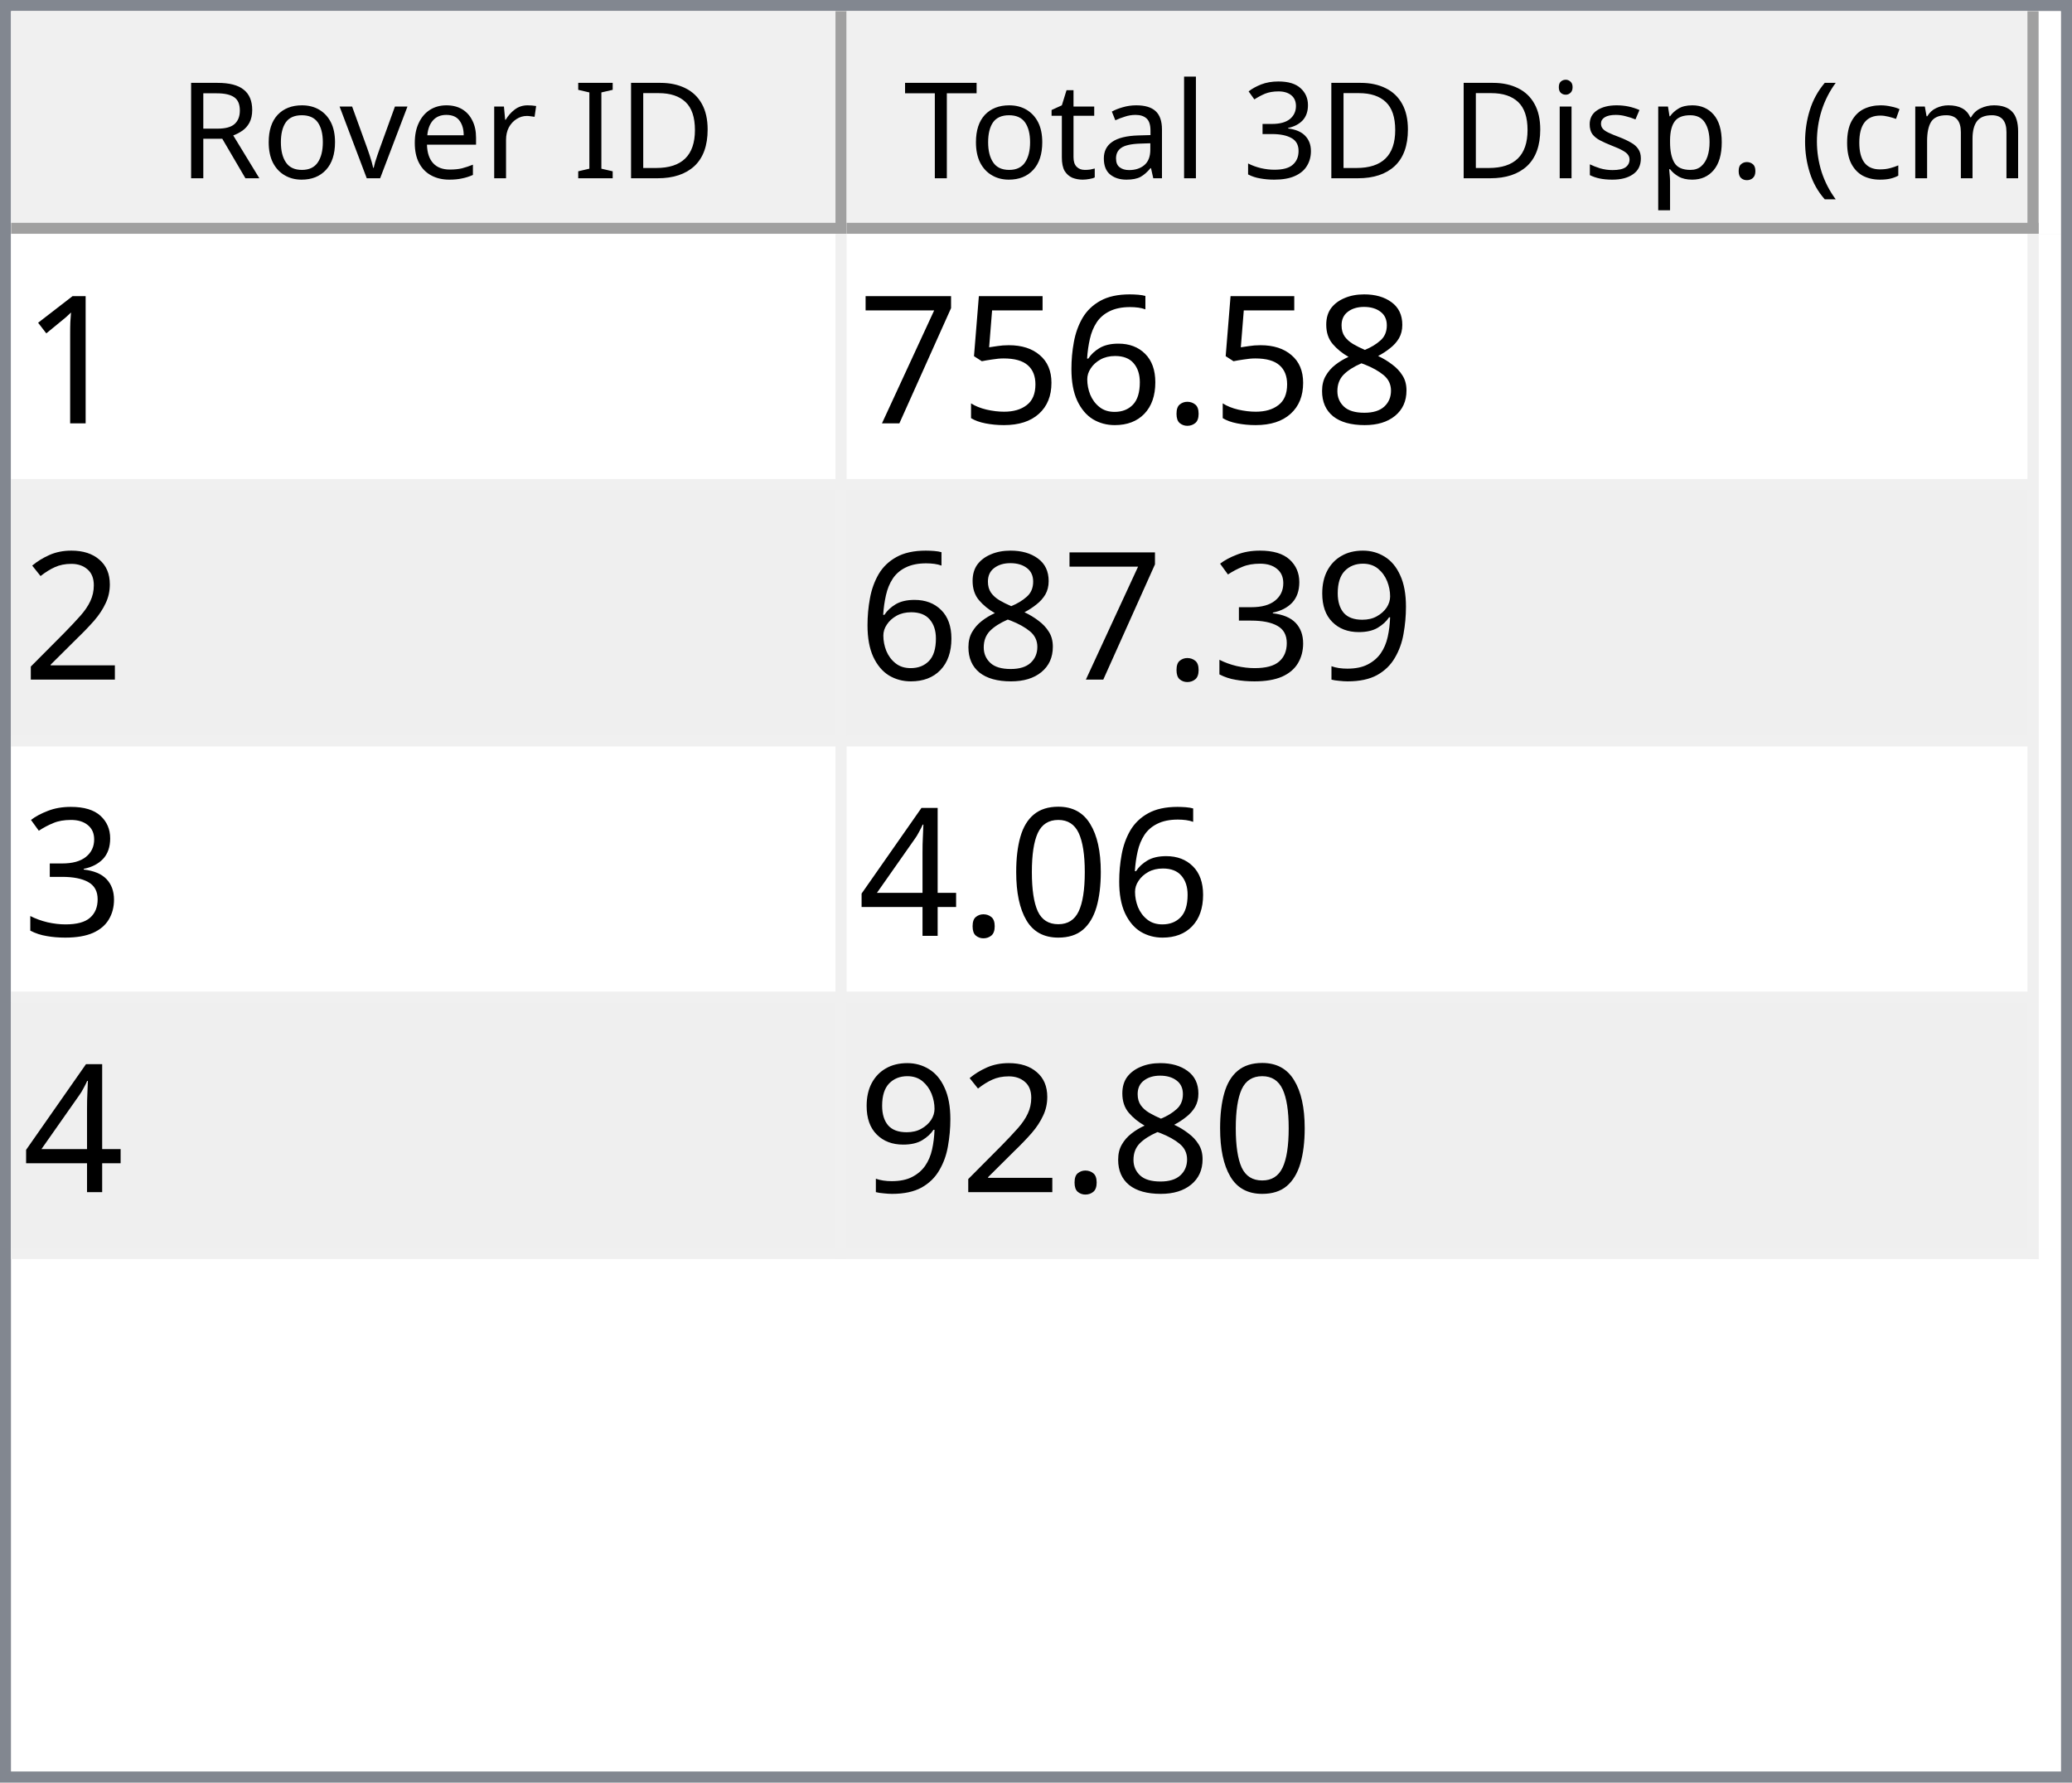
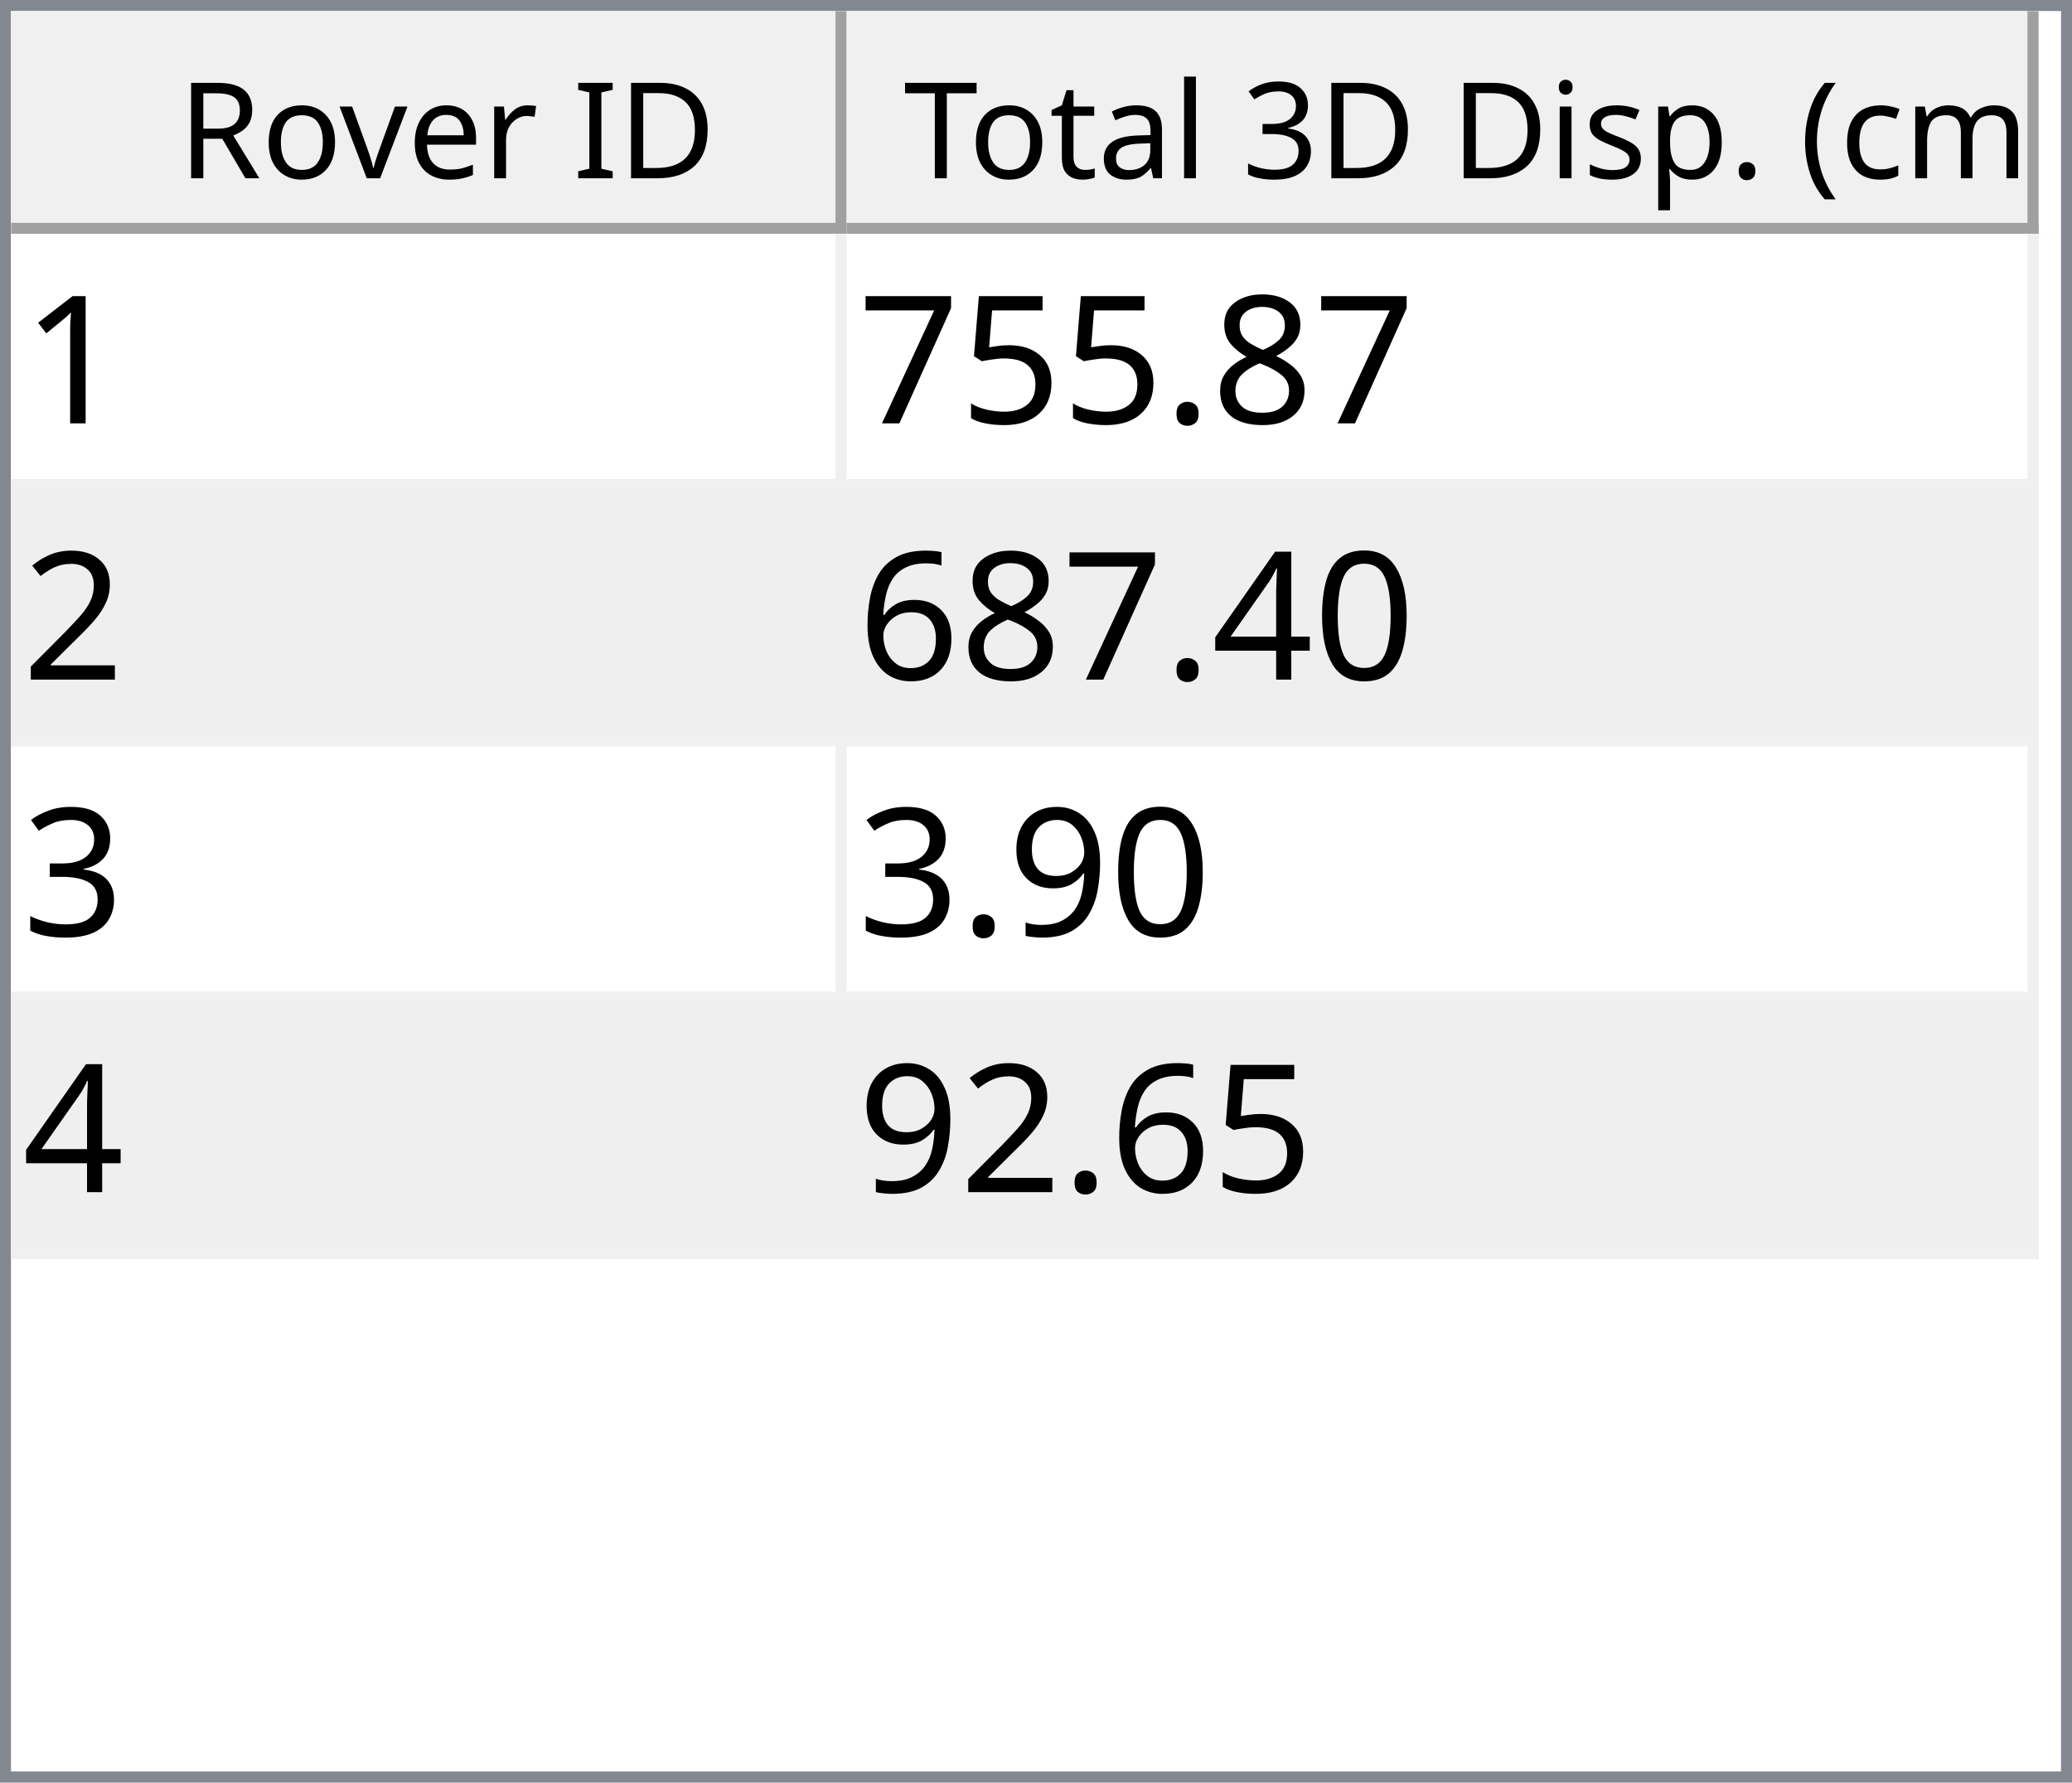
<svg xmlns="http://www.w3.org/2000/svg" style="fill-opacity:1; color-rendering:auto; color-interpolation:auto; text-rendering:auto; stroke:black; stroke-linecap:square; stroke-miterlimit:10; shape-rendering:auto; stroke-opacity:1; fill:black; stroke-dasharray:none; font-weight:normal; stroke-width:1; font-family:'Dialog'; font-style:normal; stroke-linejoin:miter; font-size:12px; stroke-dashoffset:0; image-rendering:auto;" width="186" height="160">
  <defs id="genericDefs" />
  <g>
    <defs id="defs1">
      <clipPath clipPathUnits="userSpaceOnUse" id="clipPath1">
        <path d="M0 0 L186 0 L186 160 L0 160 L0 0 Z" />
      </clipPath>
      <clipPath clipPathUnits="userSpaceOnUse" id="clipPath2">
        <path d="M0 0 L0 160 L186 160 L186 0 Z" />
      </clipPath>
      <clipPath clipPathUnits="userSpaceOnUse" id="clipPath3">
        <path d="M0 0 L0 20 L184 20 L184 0 Z" />
      </clipPath>
      <clipPath clipPathUnits="userSpaceOnUse" id="clipPath4">
        <path d="M0 0 L0 20 L75 20 L75 0 Z" />
      </clipPath>
      <clipPath clipPathUnits="userSpaceOnUse" id="clipPath5">
        <path d="M1 1 L1 19 L74 19 L74 1 Z" />
      </clipPath>
      <clipPath clipPathUnits="userSpaceOnUse" id="clipPath6">
        <path d="M0 0 L0 18 L73 18 L73 0 Z" />
      </clipPath>
      <clipPath clipPathUnits="userSpaceOnUse" id="clipPath7">
        <path d="M-0.5 -0.5 L-0.5 19.5 L74.5 19.5 L74.5 -0.5 Z" />
      </clipPath>
      <clipPath clipPathUnits="userSpaceOnUse" id="clipPath8">
        <path d="M0 0 L0 20 L107 20 L107 0 Z" />
      </clipPath>
      <clipPath clipPathUnits="userSpaceOnUse" id="clipPath9">
        <path d="M1 1 L1 19 L106 19 L106 1 Z" />
      </clipPath>
      <clipPath clipPathUnits="userSpaceOnUse" id="clipPath10">
        <path d="M0 0 L0 18 L105 18 L105 0 Z" />
      </clipPath>
      <clipPath clipPathUnits="userSpaceOnUse" id="clipPath11">
        <path d="M-0.5 -0.5 L-0.5 19.5 L106.5 19.5 L106.5 -0.5 Z" />
      </clipPath>
      <clipPath clipPathUnits="userSpaceOnUse" id="clipPath12">
        <path d="M0 0 L0 138 L184 138 L184 0 Z" />
      </clipPath>
      <clipPath clipPathUnits="userSpaceOnUse" id="clipPath13">
        <path d="M0 0 L0 92 L182 92 L182 0 Z" />
      </clipPath>
      <clipPath clipPathUnits="userSpaceOnUse" id="clipPath14">
        <path d="M-0.5 -0.5 L-0.5 91.5 L181.5 91.5 L181.5 -0.5 Z" />
      </clipPath>
      <clipPath clipPathUnits="userSpaceOnUse" id="clipPath15">
        <path d="M0 0 L0 22 L74 22 L74 0 Z" />
      </clipPath>
      <clipPath clipPathUnits="userSpaceOnUse" id="clipPath16">
        <path d="M0 0 L0 22 L106 22 L106 0 Z" />
      </clipPath>
      <font horiz-adv-x="64.551" id="font1">
        <font-face ascent="107.91" descent="25.098" units-per-em="100" style="font-style:normal; font-family:Segoe UI; font-weight:normal;" />
        <missing-glyph horiz-adv-x="64.551" d="M8.109 0 L8.109 68.266 L56.453 68.266 L56.453 0 L8.109 0 ZM15.328 7.234 L49.219 7.234 L49.219 61.031 L15.328 61.031 L15.328 7.234 Z" />
        <glyph unicode="D" horiz-adv-x="70.117" d="M9.188 0 L9.188 70.016 L28.516 70.016 Q65.531 70.016 65.531 35.891 Q65.531 19.672 55.25 9.836 Q44.969 0 27.734 0 L9.188 0 ZM17.391 62.594 L17.391 7.422 L27.828 7.422 Q41.609 7.422 49.273 14.797 Q56.938 22.172 56.938 35.688 Q56.938 62.594 28.328 62.594 L17.391 62.594 Z" />
        <glyph unicode="I" horiz-adv-x="26.611" d="M17.391 0 L9.188 0 L9.188 70.016 L17.391 70.016 L17.391 0 Z" />
        <glyph unicode=" " horiz-adv-x="27.393" d="" />
        <glyph unicode="r" horiz-adv-x="34.766" d="M34.188 41.891 Q32.078 43.5 28.125 43.5 Q23 43.5 19.555 38.672 Q16.109 33.844 16.109 25.484 L16.109 0 L8.109 0 L8.109 50 L16.109 50 L16.109 39.703 L16.312 39.703 Q18.016 44.969 21.531 47.922 Q25.047 50.875 29.391 50.875 Q32.516 50.875 34.188 50.203 L34.188 41.891 Z" />
        <glyph unicode="e" horiz-adv-x="52.295" d="M48.297 23 L12.984 23 Q13.188 14.656 17.484 10.109 Q21.781 5.562 29.297 5.562 Q37.75 5.562 44.828 11.141 L44.828 3.609 Q38.234 -1.172 27.391 -1.172 Q16.797 -1.172 10.742 5.641 Q4.688 12.453 4.688 24.812 Q4.688 36.469 11.305 43.82 Q17.922 51.172 27.734 51.172 Q37.547 51.172 42.922 44.828 Q48.297 38.484 48.297 27.203 L48.297 23 ZM40.094 29.781 Q40.047 36.719 36.75 40.578 Q33.453 44.438 27.594 44.438 Q21.922 44.438 17.969 40.383 Q14.016 36.328 13.094 29.781 L40.094 29.781 Z" />
        <glyph unicode="v" horiz-adv-x="47.9" d="M47.406 50 L27.484 0 L19.625 0 L0.688 50 L9.469 50 L22.172 13.672 Q23.578 9.672 23.922 6.688 L24.125 6.688 Q24.609 10.453 25.688 13.484 L38.969 50 L47.406 50 Z" />
        <glyph unicode="o" horiz-adv-x="58.594" d="M29 -1.172 Q17.922 -1.172 11.305 5.836 Q4.688 12.844 4.688 24.422 Q4.688 37.016 11.57 44.094 Q18.453 51.172 30.172 51.172 Q41.359 51.172 47.633 44.289 Q53.906 37.406 53.906 25.203 Q53.906 13.234 47.141 6.031 Q40.375 -1.172 29 -1.172 ZM29.594 44.438 Q21.875 44.438 17.383 39.188 Q12.891 33.938 12.891 24.703 Q12.891 15.828 17.43 10.695 Q21.969 5.562 29.594 5.562 Q37.359 5.562 41.531 10.594 Q45.703 15.625 45.703 24.906 Q45.703 34.281 41.531 39.359 Q37.359 44.438 29.594 44.438 Z" />
        <glyph unicode="R" horiz-adv-x="59.814" d="M59.375 0 L49.609 0 L37.891 19.625 Q36.281 22.359 34.766 24.289 Q33.25 26.219 31.664 27.438 Q30.078 28.656 28.25 29.219 Q26.422 29.781 24.125 29.781 L17.391 29.781 L17.391 0 L9.188 0 L9.188 70.016 L30.078 70.016 Q34.672 70.016 38.555 68.867 Q42.438 67.719 45.289 65.375 Q48.141 63.031 49.758 59.547 Q51.375 56.062 51.375 51.375 Q51.375 47.703 50.273 44.656 Q49.172 41.609 47.148 39.211 Q45.125 36.812 42.266 35.133 Q39.406 33.453 35.844 32.516 L35.844 32.328 Q37.594 31.547 38.891 30.547 Q40.188 29.547 41.359 28.18 Q42.531 26.812 43.68 25.078 Q44.828 23.344 46.234 21.047 L59.375 0 ZM17.391 62.594 L17.391 37.203 L28.516 37.203 Q31.594 37.203 34.203 38.133 Q36.812 39.062 38.719 40.797 Q40.625 42.531 41.703 45.047 Q42.781 47.562 42.781 50.688 Q42.781 56.297 39.141 59.445 Q35.5 62.594 28.609 62.594 L17.391 62.594 Z" />
        <glyph unicode=")" horiz-adv-x="30.176" d="M8.297 -15.922 L1.172 -15.922 Q16.406 2.344 16.406 26.812 Q16.406 51.469 1.078 70.016 L8.297 70.016 Q23.531 52.156 23.531 26.703 Q23.531 1.375 8.297 -15.922 Z" />
        <glyph unicode="m" horiz-adv-x="86.133" d="M79.109 0 L71.094 0 L71.094 28.719 Q71.094 37.016 68.531 40.727 Q65.969 44.438 59.906 44.438 Q54.781 44.438 51.195 39.75 Q47.609 35.062 47.609 28.516 L47.609 0 L39.594 0 L39.594 29.688 Q39.594 44.438 28.219 44.438 Q22.953 44.438 19.531 40.016 Q16.109 35.594 16.109 28.516 L16.109 0 L8.109 0 L8.109 50 L16.109 50 L16.109 42.094 L16.312 42.094 Q21.625 51.172 31.844 51.172 Q36.969 51.172 40.773 48.312 Q44.578 45.453 46 40.828 Q51.562 51.172 62.594 51.172 Q79.109 51.172 79.109 30.812 L79.109 0 Z" />
        <glyph unicode="c" horiz-adv-x="46.191" d="M42.188 2.297 Q36.422 -1.172 28.516 -1.172 Q17.828 -1.172 11.258 5.789 Q4.688 12.75 4.688 23.828 Q4.688 36.188 11.766 43.68 Q18.844 51.172 30.672 51.172 Q37.25 51.172 42.281 48.734 L42.281 40.531 Q36.719 44.438 30.375 44.438 Q22.703 44.438 17.797 38.945 Q12.891 33.453 12.891 24.516 Q12.891 15.719 17.508 10.641 Q22.125 5.562 29.891 5.562 Q36.422 5.562 42.188 9.906 L42.188 2.297 Z" />
        <glyph unicode="(" horiz-adv-x="30.176" d="M29.109 -15.922 L21.969 -15.922 Q6.844 1.375 6.844 26.703 Q6.844 52.156 21.969 70.016 L29.203 70.016 Q13.875 51.469 13.875 26.812 Q13.875 2.344 29.109 -15.922 Z" />
        <glyph unicode="." horiz-adv-x="21.68" d="M10.891 -1.078 Q8.641 -1.078 7.055 0.539 Q5.469 2.156 5.469 4.391 Q5.469 6.641 7.055 8.273 Q8.641 9.906 10.891 9.906 Q13.188 9.906 14.797 8.273 Q16.406 6.641 16.406 4.391 Q16.406 2.156 14.797 0.539 Q13.188 -1.078 10.891 -1.078 Z" />
        <glyph unicode="p" horiz-adv-x="58.789" d="M16.312 7.234 L16.109 7.234 L16.109 -23 L8.109 -23 L8.109 50 L16.109 50 L16.109 41.219 L16.312 41.219 Q22.219 51.172 33.594 51.172 Q43.266 51.172 48.688 44.461 Q54.109 37.75 54.109 26.469 Q54.109 13.922 48 6.375 Q41.891 -1.172 31.297 -1.172 Q21.578 -1.172 16.312 7.234 ZM16.109 27.391 L16.109 20.406 Q16.109 14.203 20.141 9.883 Q24.172 5.562 30.375 5.562 Q37.641 5.562 41.773 11.133 Q45.906 16.703 45.906 26.609 Q45.906 34.969 42.047 39.703 Q38.188 44.438 31.594 44.438 Q24.609 44.438 20.359 39.578 Q16.109 34.719 16.109 27.391 Z" />
        <glyph unicode="s" horiz-adv-x="42.432" d="M5.078 1.812 L5.078 10.406 Q11.625 5.562 19.484 5.562 Q30.031 5.562 30.031 12.594 Q30.031 14.594 29.125 15.992 Q28.219 17.391 26.68 18.461 Q25.141 19.531 23.07 20.383 Q21 21.234 18.609 22.172 Q15.281 23.484 12.766 24.828 Q10.25 26.172 8.57 27.859 Q6.891 29.547 6.031 31.695 Q5.172 33.844 5.172 36.719 Q5.172 40.234 6.789 42.945 Q8.406 45.656 11.086 47.484 Q13.766 49.312 17.211 50.242 Q20.656 51.172 24.312 51.172 Q30.812 51.172 35.938 48.922 L35.938 40.828 Q30.422 44.438 23.25 44.438 Q21 44.438 19.195 43.922 Q17.391 43.406 16.094 42.477 Q14.797 41.547 14.086 40.258 Q13.375 38.969 13.375 37.406 Q13.375 35.453 14.086 34.133 Q14.797 32.812 16.164 31.789 Q17.531 30.766 19.484 29.938 Q21.438 29.109 23.922 28.125 Q27.25 26.859 29.883 25.516 Q32.516 24.172 34.375 22.484 Q36.234 20.797 37.234 18.602 Q38.234 16.406 38.234 13.375 Q38.234 9.672 36.602 6.938 Q34.969 4.203 32.234 2.398 Q29.5 0.594 25.93 -0.289 Q22.359 -1.172 18.453 -1.172 Q10.75 -1.172 5.078 1.812 Z" />
        <glyph unicode="i" horiz-adv-x="24.219" d="M12.203 62.703 Q10.062 62.703 8.547 64.164 Q7.031 65.625 7.031 67.875 Q7.031 70.125 8.547 71.609 Q10.062 73.094 12.203 73.094 Q14.406 73.094 15.945 71.609 Q17.484 70.125 17.484 67.875 Q17.484 65.719 15.945 64.211 Q14.406 62.703 12.203 62.703 ZM16.109 0 L8.109 0 L8.109 50 L16.109 50 L16.109 0 Z" />
        <glyph unicode="3" horiz-adv-x="53.906" d="M46.531 19.828 Q46.531 15.094 44.75 11.211 Q42.969 7.328 39.719 4.57 Q36.469 1.812 31.93 0.297 Q27.391 -1.219 21.922 -1.219 Q11.922 -1.219 6 2.594 L6 11.188 Q13.094 5.609 22.219 5.609 Q25.875 5.609 28.828 6.539 Q31.781 7.469 33.906 9.227 Q36.031 10.984 37.18 13.477 Q38.328 15.969 38.328 19.094 Q38.328 32.812 18.797 32.812 L12.984 32.812 L12.984 39.594 L18.5 39.594 Q35.797 39.594 35.797 52.484 Q35.797 64.406 22.609 64.406 Q15.188 64.406 8.688 59.422 L8.688 67.188 Q15.375 71.188 24.609 71.188 Q29 71.188 32.57 69.969 Q36.141 68.75 38.68 66.555 Q41.219 64.359 42.609 61.281 Q44 58.203 44 54.5 Q44 40.672 30.031 36.719 L30.031 36.531 Q33.594 36.141 36.625 34.797 Q39.656 33.453 41.852 31.305 Q44.047 29.156 45.289 26.25 Q46.531 23.344 46.531 19.828 Z" />
        <glyph unicode="l" horiz-adv-x="24.219" d="M16.109 0 L8.109 0 L8.109 74.031 L16.109 74.031 L16.109 0 Z" />
        <glyph unicode="a" horiz-adv-x="50.879" d="M43.891 0 L35.891 0 L35.891 7.812 L35.688 7.812 Q30.469 -1.172 20.312 -1.172 Q12.844 -1.172 8.617 2.781 Q4.391 6.734 4.391 13.281 Q4.391 27.297 20.906 29.594 L35.891 31.688 Q35.891 44.438 25.594 44.438 Q16.547 44.438 9.281 38.281 L9.281 46.484 Q16.656 51.172 26.266 51.172 Q43.891 51.172 43.891 32.516 L43.891 0 ZM35.891 25.297 L23.828 23.641 Q18.266 22.859 15.43 20.875 Q12.594 18.891 12.594 13.875 Q12.594 10.203 15.211 7.883 Q17.828 5.562 22.172 5.562 Q28.125 5.562 32.008 9.742 Q35.891 13.922 35.891 20.312 L35.891 25.297 Z" />
        <glyph unicode="t" horiz-adv-x="33.887" d="M31.297 0.484 Q28.469 -1.078 23.828 -1.078 Q10.688 -1.078 10.688 13.578 L10.688 43.172 L2.094 43.172 L2.094 50 L10.688 50 L10.688 62.203 L18.703 64.797 L18.703 50 L31.297 50 L31.297 43.172 L18.703 43.172 L18.703 14.984 Q18.703 9.969 20.414 7.82 Q22.125 5.672 26.078 5.672 Q29.109 5.672 31.297 7.328 L31.297 0.484 Z" />
        <glyph unicode="T" horiz-adv-x="52.393" d="M50.594 62.594 L30.375 62.594 L30.375 0 L22.172 0 L22.172 62.594 L2 62.594 L2 70.016 L50.594 70.016 L50.594 62.594 Z" />
      </font>
      <font horiz-adv-x="75.0" id="font2">
        <font-face ascent="100.537" descent="21.973" units-per-em="100" style="font-style:normal; font-family:sans-serif; font-weight:normal;" />
        <missing-glyph horiz-adv-x="75.0" d="M12.5 0 L12.5 62.5 L62.5 62.5 L62.5 0 L12.5 0 ZM14.062 1.562 L60.938 1.562 L60.938 60.938 L14.062 60.938 L14.062 1.562 Z" />
        <glyph unicode="1" horiz-adv-x="55.615" d="M37.25 0 L28.469 0 L28.469 56 Q25.297 52.984 20.141 49.953 Q14.984 46.922 10.891 45.406 L10.891 53.906 Q18.266 57.375 23.781 62.305 Q29.297 67.234 31.594 71.875 L37.25 71.875 L37.25 0 Z" />
        <glyph unicode="8" horiz-adv-x="55.615" d="M17.672 38.812 Q12.203 40.828 9.57 44.539 Q6.938 48.25 6.938 53.422 Q6.938 61.234 12.555 66.555 Q18.172 71.875 27.484 71.875 Q36.859 71.875 42.578 66.43 Q48.297 60.984 48.297 53.172 Q48.297 48.188 45.68 44.508 Q43.062 40.828 37.75 38.812 Q44.344 36.672 47.781 31.883 Q51.219 27.094 51.219 20.453 Q51.219 11.281 44.727 5.031 Q38.234 -1.219 27.641 -1.219 Q17.047 -1.219 10.547 5.055 Q4.047 11.328 4.047 20.703 Q4.047 27.688 7.594 32.398 Q11.141 37.109 17.672 38.812 ZM15.922 53.719 Q15.922 48.641 19.195 45.414 Q22.469 42.188 27.688 42.188 Q32.766 42.188 36.016 45.383 Q39.266 48.578 39.266 53.219 Q39.266 58.062 35.914 61.359 Q32.562 64.656 27.594 64.656 Q22.562 64.656 19.242 61.43 Q15.922 58.203 15.922 53.719 ZM13.094 20.656 Q13.094 16.891 14.875 13.375 Q16.656 9.859 20.172 7.93 Q23.688 6 27.734 6 Q34.031 6 38.133 10.055 Q42.234 14.109 42.234 20.359 Q42.234 26.703 38.016 30.859 Q33.797 35.016 27.438 35.016 Q21.234 35.016 17.164 30.914 Q13.094 26.812 13.094 20.656 Z" />
        <glyph unicode="." horiz-adv-x="27.783" d="M9.078 0 L9.078 10.016 L19.094 10.016 L19.094 0 L9.078 0 Z" />
-         <glyph unicode="6" horiz-adv-x="55.615" d="M49.75 54.047 L41.016 53.375 Q39.844 58.547 37.703 60.891 Q34.125 64.656 28.906 64.656 Q24.703 64.656 21.531 62.312 Q17.391 59.281 14.992 53.469 Q12.594 47.656 12.5 36.922 Q15.672 41.75 20.266 44.094 Q24.859 46.438 29.891 46.438 Q38.672 46.438 44.852 39.969 Q51.031 33.5 51.031 23.25 Q51.031 16.5 48.125 10.719 Q45.219 4.938 40.141 1.859 Q35.062 -1.219 28.609 -1.219 Q17.625 -1.219 10.695 6.859 Q3.766 14.938 3.766 33.5 Q3.766 54.25 11.422 63.672 Q18.109 71.875 29.438 71.875 Q37.891 71.875 43.289 67.141 Q48.688 62.406 49.75 54.047 ZM13.875 23.188 Q13.875 18.656 15.797 14.508 Q17.719 10.359 21.188 8.18 Q24.656 6 28.469 6 Q34.031 6 38.039 10.492 Q42.047 14.984 42.047 22.703 Q42.047 30.125 38.086 34.398 Q34.125 38.672 28.125 38.672 Q22.172 38.672 18.023 34.398 Q13.875 30.125 13.875 23.188 Z" />
        <glyph unicode="5" horiz-adv-x="55.615" d="M4.156 18.75 L13.375 19.531 Q14.406 12.797 18.141 9.398 Q21.875 6 27.156 6 Q33.5 6 37.891 10.789 Q42.281 15.578 42.281 23.484 Q42.281 31 38.062 35.352 Q33.844 39.703 27 39.703 Q22.75 39.703 19.336 37.773 Q15.922 35.844 13.969 32.766 L5.719 33.844 L12.641 70.609 L48.25 70.609 L48.25 62.203 L19.672 62.203 L15.828 42.969 Q22.266 47.469 29.344 47.469 Q38.719 47.469 45.164 40.969 Q51.609 34.469 51.609 24.266 Q51.609 14.547 45.953 7.469 Q39.062 -1.219 27.156 -1.219 Q17.391 -1.219 11.211 4.25 Q5.031 9.719 4.156 18.75 Z" />
        <glyph unicode="7" horiz-adv-x="55.615" d="M4.734 62.203 L4.734 70.656 L51.078 70.656 L51.078 63.812 Q44.234 56.547 37.523 44.484 Q30.812 32.422 27.156 19.672 Q24.516 10.688 23.781 0 L14.75 0 Q14.891 8.453 18.062 20.414 Q21.234 32.375 27.172 43.484 Q33.109 54.594 39.797 62.203 L4.734 62.203 Z" />
        <glyph unicode="2" horiz-adv-x="55.615" d="M50.344 8.453 L50.344 0 L3.031 0 Q2.938 3.172 4.047 6.109 Q5.859 10.938 9.836 15.625 Q13.812 20.312 21.344 26.469 Q33.016 36.031 37.117 41.625 Q41.219 47.219 41.219 52.203 Q41.219 57.422 37.477 61.008 Q33.734 64.594 27.734 64.594 Q21.391 64.594 17.578 60.789 Q13.766 56.984 13.719 50.25 L4.688 51.172 Q5.609 61.281 11.664 66.578 Q17.719 71.875 27.938 71.875 Q38.234 71.875 44.242 66.164 Q50.25 60.453 50.25 52 Q50.25 47.703 48.492 43.555 Q46.734 39.406 42.656 34.812 Q38.578 30.219 29.109 22.219 Q21.188 15.578 18.945 13.211 Q16.703 10.844 15.234 8.453 L50.344 8.453 Z" />
-         <glyph unicode="9" horiz-adv-x="55.615" d="M5.469 16.547 L13.922 17.328 Q14.984 11.375 18.016 8.688 Q21.047 6 25.781 6 Q29.828 6 32.883 7.859 Q35.938 9.719 37.891 12.82 Q39.844 15.922 41.164 21.195 Q42.484 26.469 42.484 31.938 Q42.484 32.516 42.438 33.688 Q39.797 29.5 35.234 26.883 Q30.672 24.266 25.344 24.266 Q16.453 24.266 10.305 30.711 Q4.156 37.156 4.156 47.703 Q4.156 58.594 10.578 65.234 Q17 71.875 26.656 71.875 Q33.641 71.875 39.43 68.117 Q45.219 64.359 48.219 57.398 Q51.219 50.438 51.219 37.25 Q51.219 23.531 48.242 15.406 Q45.266 7.281 39.383 3.031 Q33.5 -1.219 25.594 -1.219 Q17.188 -1.219 11.867 3.445 Q6.547 8.109 5.469 16.547 ZM41.453 48.141 Q41.453 55.719 37.43 60.156 Q33.406 64.594 27.734 64.594 Q21.875 64.594 17.531 59.812 Q13.188 55.031 13.188 47.406 Q13.188 40.578 17.312 36.305 Q21.438 32.031 27.484 32.031 Q33.594 32.031 37.523 36.305 Q41.453 40.578 41.453 48.141 Z" />
-         <glyph unicode="3" horiz-adv-x="55.615" d="M4.203 18.891 L12.984 20.062 Q14.5 12.594 18.141 9.297 Q21.781 6 27 6 Q33.203 6 37.477 10.297 Q41.75 14.594 41.75 20.953 Q41.75 27 37.797 30.93 Q33.844 34.859 27.734 34.859 Q25.25 34.859 21.531 33.891 L22.516 41.609 Q23.391 41.5 23.922 41.5 Q29.547 41.5 34.039 44.43 Q38.531 47.359 38.531 53.469 Q38.531 58.297 35.258 61.477 Q31.984 64.656 26.812 64.656 Q21.688 64.656 18.266 61.43 Q14.844 58.203 13.875 51.766 L5.078 53.328 Q6.688 62.156 12.398 67.016 Q18.109 71.875 26.609 71.875 Q32.469 71.875 37.398 69.359 Q42.328 66.844 44.945 62.5 Q47.562 58.156 47.562 53.266 Q47.562 48.641 45.07 44.828 Q42.578 41.016 37.703 38.766 Q44.047 37.312 47.562 32.695 Q51.078 28.078 51.078 21.141 Q51.078 11.766 44.242 5.25 Q37.406 -1.266 26.953 -1.266 Q17.531 -1.266 11.305 4.352 Q5.078 9.969 4.203 18.891 Z" />
        <glyph unicode="0" horiz-adv-x="55.615" d="M4.156 35.297 Q4.156 48 6.766 55.742 Q9.375 63.484 14.523 67.68 Q19.672 71.875 27.484 71.875 Q33.25 71.875 37.594 69.555 Q41.938 67.234 44.773 62.867 Q47.609 58.5 49.219 52.227 Q50.828 45.953 50.828 35.297 Q50.828 22.703 48.242 14.969 Q45.656 7.234 40.508 3.008 Q35.359 -1.219 27.484 -1.219 Q17.141 -1.219 11.234 6.203 Q4.156 15.141 4.156 35.297 ZM13.188 35.297 Q13.188 17.672 17.312 11.836 Q21.438 6 27.484 6 Q33.547 6 37.672 11.859 Q41.797 17.719 41.797 35.297 Q41.797 52.984 37.672 58.789 Q33.547 64.594 27.391 64.594 Q21.344 64.594 17.719 59.469 Q13.188 52.938 13.188 35.297 Z" />
        <glyph unicode="4" horiz-adv-x="55.615" d="M32.328 0 L32.328 17.141 L1.266 17.141 L1.266 25.203 L33.938 71.578 L41.109 71.578 L41.109 25.203 L50.781 25.203 L50.781 17.141 L41.109 17.141 L41.109 0 L32.328 0 ZM32.328 25.203 L32.328 57.469 L9.906 25.203 L32.328 25.203 Z" />
+         <glyph unicode="6" horiz-adv-x="55.615" d="M49.75 54.047 L41.016 53.375 Q39.844 58.547 37.703 60.891 Q34.125 64.656 28.906 64.656 Q24.703 64.656 21.531 62.312 Q17.391 59.281 14.992 53.469 Q12.594 47.656 12.5 36.922 Q15.672 41.75 20.266 44.094 Q24.859 46.438 29.891 46.438 Q38.672 46.438 44.852 39.969 Q51.031 33.5 51.031 23.25 Q51.031 16.5 48.125 10.719 Q45.219 4.938 40.141 1.859 Q35.062 -1.219 28.609 -1.219 Q17.625 -1.219 10.695 6.859 Q3.766 14.938 3.766 33.5 Q3.766 54.25 11.422 63.672 Q18.109 71.875 29.438 71.875 Q37.891 71.875 43.289 67.141 Q48.688 62.406 49.75 54.047 ZM13.875 23.188 Q13.875 18.656 15.797 14.508 Q17.719 10.359 21.188 8.18 Q24.656 6 28.469 6 Q34.031 6 38.039 10.492 Q42.047 14.984 42.047 22.703 Q42.047 30.125 38.086 34.398 Q34.125 38.672 28.125 38.672 Q22.172 38.672 18.023 34.398 Q13.875 30.125 13.875 23.188 Z" />
+         <glyph unicode="3" horiz-adv-x="55.615" d="M4.203 18.891 L12.984 20.062 Q14.5 12.594 18.141 9.297 Q21.781 6 27 6 Q33.203 6 37.477 10.297 Q41.75 14.594 41.75 20.953 Q41.75 27 37.797 30.93 Q33.844 34.859 27.734 34.859 Q25.25 34.859 21.531 33.891 L22.516 41.609 Q23.391 41.5 23.922 41.5 Q29.547 41.5 34.039 44.43 Q38.531 47.359 38.531 53.469 Q38.531 58.297 35.258 61.477 Q31.984 64.656 26.812 64.656 Q21.688 64.656 18.266 61.43 Q14.844 58.203 13.875 51.766 L5.078 53.328 Q6.688 62.156 12.398 67.016 Q18.109 71.875 26.609 71.875 Q32.469 71.875 37.398 69.359 Q42.328 66.844 44.945 62.5 Q47.562 58.156 47.562 53.266 Q47.562 48.641 45.07 44.828 Q42.578 41.016 37.703 38.766 Q44.047 37.312 47.562 32.695 Q51.078 28.078 51.078 21.141 Q51.078 11.766 44.242 5.25 Q37.406 -1.266 26.953 -1.266 Q17.531 -1.266 11.305 4.352 Q5.078 9.969 4.203 18.891 Z" />
+         <glyph unicode="9" horiz-adv-x="55.615" d="M5.469 16.547 L13.922 17.328 Q14.984 11.375 18.016 8.688 Q21.047 6 25.781 6 Q29.828 6 32.883 7.859 Q35.938 9.719 37.891 12.82 Q39.844 15.922 41.164 21.195 Q42.484 26.469 42.484 31.938 Q42.484 32.516 42.438 33.688 Q39.797 29.5 35.234 26.883 Q30.672 24.266 25.344 24.266 Q16.453 24.266 10.305 30.711 Q4.156 37.156 4.156 47.703 Q4.156 58.594 10.578 65.234 Q17 71.875 26.656 71.875 Q33.641 71.875 39.43 68.117 Q45.219 64.359 48.219 57.398 Q51.219 50.438 51.219 37.25 Q51.219 23.531 48.242 15.406 Q45.266 7.281 39.383 3.031 Q33.5 -1.219 25.594 -1.219 Q17.188 -1.219 11.867 3.445 Q6.547 8.109 5.469 16.547 ZM41.453 48.141 Q41.453 55.719 37.43 60.156 Q33.406 64.594 27.734 64.594 Q21.875 64.594 17.531 59.812 Q13.188 55.031 13.188 47.406 Q13.188 40.578 17.312 36.305 Q21.438 32.031 27.484 32.031 Q33.594 32.031 37.523 36.305 Q41.453 40.578 41.453 48.141 Z" />
      </font>
    </defs>
    <g style="fill:white; stroke:white;">
      <rect x="0" y="0" width="186" style="clip-path:url(#clipPath1); stroke:none;" height="160" />
    </g>
    <g style="fill:white; text-rendering:optimizeSpeed; color-rendering:optimizeSpeed; image-rendering:optimizeSpeed; shape-rendering:crispEdges; stroke:white; color-interpolation:sRGB;">
      <rect x="0" width="186" height="160" y="0" style="stroke:none;" />
      <path style="stroke:none;" d="M0 160 L186 160 L186 0 L0 0 Z" />
    </g>
    <g style="fill:rgb(240,240,240); font-family:'Segoe UI'; stroke:rgb(240,240,240);">
      <rect x="0" y="0" width="186" style="clip-path:url(#clipPath2); stroke:none;" height="160" />
    </g>
    <g style="fill:rgb(130,135,144); font-family:'Segoe UI'; stroke:rgb(130,135,144);">
      <path d="M0 0 L186 0 L186 160 L0 160 L0 0 ZM1 1 L185 1 L185 159 L1 159 L1 1 Z" style="fill-rule:evenodd; clip-path:url(#clipPath2); stroke:none;" />
    </g>
    <g style="fill:white; font-family:'Segoe UI'; stroke:white;" transform="translate(1,1)">
      <rect x="0" y="0" width="184" style="clip-path:url(#clipPath3); stroke:none;" height="20" />
    </g>
    <g style="fill:rgb(240,240,240); font-family:'Segoe UI'; stroke:rgb(240,240,240);" transform="translate(1,1)">
      <rect x="0" y="0" width="75" style="clip-path:url(#clipPath4); stroke:none;" height="20" />
    </g>
    <g style="font-family:'Segoe UI';" transform="translate(2,2)">
      <text x="14" xml:space="preserve" y="14" style="clip-path:url(#clipPath6); stroke:none;">Rover ID</text>
    </g>
    <g style="fill:rgb(160,160,160); font-family:'Segoe UI'; stroke:rgb(160,160,160); stroke-linejoin:bevel;" transform="translate(1.5,1.5)">
      <line x1="74" x2="74" y1="0" style="fill:none; clip-path:url(#clipPath7);" y2="19" />
    </g>
    <g style="fill:rgb(160,160,160); font-family:'Segoe UI'; stroke:rgb(160,160,160); stroke-linejoin:bevel;" transform="matrix(1,0,0,1,1,1) translate(0.5,0.5)">
      <line x1="0" x2="74" y1="19" style="fill:none; clip-path:url(#clipPath7);" y2="19" />
    </g>
    <g style="fill:rgb(240,240,240); font-family:'Segoe UI'; stroke:rgb(240,240,240);" transform="translate(76,1)">
      <rect x="0" y="0" width="107" style="clip-path:url(#clipPath8); stroke:none;" height="20" />
    </g>
    <g style="font-family:'Segoe UI';" transform="translate(77,2)">
      <text x="1" xml:space="preserve" y="14" style="clip-path:url(#clipPath10); stroke:none;"> Total 3D Disp. (cm)</text>
    </g>
    <g style="fill:rgb(160,160,160); font-family:'Segoe UI'; stroke:rgb(160,160,160); stroke-linejoin:bevel;" transform="translate(76.5,1.5)">
      <line x1="106" x2="106" y1="0" style="fill:none; clip-path:url(#clipPath11);" y2="19" />
    </g>
    <g style="fill:rgb(160,160,160); font-family:'Segoe UI'; stroke:rgb(160,160,160); stroke-linejoin:bevel;" transform="matrix(1,0,0,1,76,1) translate(0.5,0.5)">
      <line x1="0" x2="106" y1="19" style="fill:none; clip-path:url(#clipPath11);" y2="19" />
    </g>
    <g style="fill:white; font-family:'Segoe UI'; stroke:white;" transform="translate(1,21)">
      <rect x="0" y="0" width="184" style="clip-path:url(#clipPath12); stroke:none;" height="138" />
    </g>
    <g style="fill:rgb(240,240,240); font-size:16px; font-family:sans-serif; stroke:rgb(240,240,240);" transform="translate(1,21)">
      <rect x="0" y="0" width="182" style="clip-path:url(#clipPath13); stroke:none;" height="92" />
      <line transform="translate(0.5,0.5)" x1="0" x2="181" y1="22" style="clip-path:url(#clipPath14); fill:none; stroke-linejoin:bevel;" y2="22" />
    </g>
    <g transform="matrix(1,0,0,1,1,21) translate(0.5,0.5)" style="fill:rgb(240,240,240); font-size:16px; font-family:sans-serif; stroke:rgb(240,240,240); stroke-linejoin:bevel;">
      <line x1="0" x2="181" y1="45" style="fill:none; clip-path:url(#clipPath14);" y2="45" />
    </g>
    <g transform="matrix(1,0,0,1,1,21) translate(0.5,0.5)" style="fill:rgb(240,240,240); font-size:16px; font-family:sans-serif; stroke:rgb(240,240,240); stroke-linejoin:bevel;">
      <line x1="0" x2="181" y1="68" style="fill:none; clip-path:url(#clipPath14);" y2="68" />
    </g>
    <g transform="matrix(1,0,0,1,1,21) translate(0.5,0.5)" style="fill:rgb(240,240,240); font-size:16px; font-family:sans-serif; stroke:rgb(240,240,240); stroke-linejoin:bevel;">
      <line x1="0" x2="181" y1="91" style="fill:none; clip-path:url(#clipPath14);" y2="91" />
    </g>
    <g transform="matrix(1,0,0,1,1,21) translate(0.5,0.5)" style="fill:rgb(240,240,240); font-size:16px; font-family:sans-serif; stroke:rgb(240,240,240); stroke-linejoin:bevel;">
      <line x1="74" x2="74" y1="0" style="fill:none; clip-path:url(#clipPath14);" y2="91" />
    </g>
    <g transform="matrix(1,0,0,1,1,21) translate(0.5,0.5)" style="fill:rgb(240,240,240); font-size:16px; font-family:sans-serif; stroke:rgb(240,240,240); stroke-linejoin:bevel;">
      <line x1="181" x2="181" y1="0" style="fill:none; clip-path:url(#clipPath14);" y2="91" />
    </g>
    <g style="fill:white; font-size:16px; font-family:sans-serif; stroke:white;" transform="matrix(1,0,0,1,1,21)">
      <rect x="0" y="0" width="74" style="clip-path:url(#clipPath15); stroke:none;" height="22" />
      <text x="1" y="17" style="fill:black; clip-path:url(#clipPath15); stroke:none;" xml:space="preserve">1</text>
    </g>
    <g style="fill:white; font-size:16px; font-family:sans-serif; stroke:white;" transform="matrix(1,0,0,1,1,21) translate(75,0)">
      <rect x="0" y="0" width="106" style="clip-path:url(#clipPath16); stroke:none;" height="22" />
-       <text x="1" y="17" style="fill:black; clip-path:url(#clipPath16); stroke:none;" xml:space="preserve">756.58</text>
+       <text x="1" y="17" style="fill:black; clip-path:url(#clipPath16); stroke:none;" xml:space="preserve">755.87</text>
    </g>
    <g style="fill:rgb(239,239,239); font-size:16px; font-family:sans-serif; stroke:rgb(239,239,239);" transform="matrix(1,0,0,1,1,21) translate(0,23)">
      <rect x="0" y="0" width="74" style="clip-path:url(#clipPath15); stroke:none;" height="22" />
      <text x="1" y="17" style="fill:black; clip-path:url(#clipPath15); stroke:none;" xml:space="preserve">2</text>
    </g>
    <g style="fill:rgb(239,239,239); font-size:16px; font-family:sans-serif; stroke:rgb(239,239,239);" transform="matrix(1,0,0,1,1,21) translate(75,23)">
      <rect x="0" y="0" width="106" style="clip-path:url(#clipPath16); stroke:none;" height="22" />
-       <text x="1" y="17" style="fill:black; clip-path:url(#clipPath16); stroke:none;" xml:space="preserve">687.39</text>
+       <text x="1" y="17" style="fill:black; clip-path:url(#clipPath16); stroke:none;" xml:space="preserve">687.40</text>
    </g>
    <g style="fill:white; font-size:16px; font-family:sans-serif; stroke:white;" transform="matrix(1,0,0,1,1,21) translate(0,46)">
      <rect x="0" y="0" width="74" style="clip-path:url(#clipPath15); stroke:none;" height="22" />
      <text x="1" y="17" style="fill:black; clip-path:url(#clipPath15); stroke:none;" xml:space="preserve">3</text>
    </g>
    <g style="fill:white; font-size:16px; font-family:sans-serif; stroke:white;" transform="matrix(1,0,0,1,1,21) translate(75,46)">
      <rect x="0" y="0" width="106" style="clip-path:url(#clipPath16); stroke:none;" height="22" />
-       <text x="1" y="17" style="fill:black; clip-path:url(#clipPath16); stroke:none;" xml:space="preserve">4.06</text>
+       <text x="1" y="17" style="fill:black; clip-path:url(#clipPath16); stroke:none;" xml:space="preserve">3.90</text>
    </g>
    <g style="fill:rgb(239,239,239); font-size:16px; font-family:sans-serif; stroke:rgb(239,239,239);" transform="matrix(1,0,0,1,1,21) translate(0,69)">
      <rect x="0" y="0" width="74" style="clip-path:url(#clipPath15); stroke:none;" height="22" />
      <text x="1" y="17" style="fill:black; clip-path:url(#clipPath15); stroke:none;" xml:space="preserve">4</text>
    </g>
    <g style="fill:rgb(239,239,239); font-size:16px; font-family:sans-serif; stroke:rgb(239,239,239);" transform="matrix(1,0,0,1,1,21) translate(75,69)">
      <rect x="0" y="0" width="106" style="clip-path:url(#clipPath16); stroke:none;" height="22" />
-       <text x="1" y="17" style="fill:black; clip-path:url(#clipPath16); stroke:none;" xml:space="preserve">92.80</text>
+       <text x="1" y="17" style="fill:black; clip-path:url(#clipPath16); stroke:none;" xml:space="preserve">92.65</text>
    </g>
  </g>
</svg>
